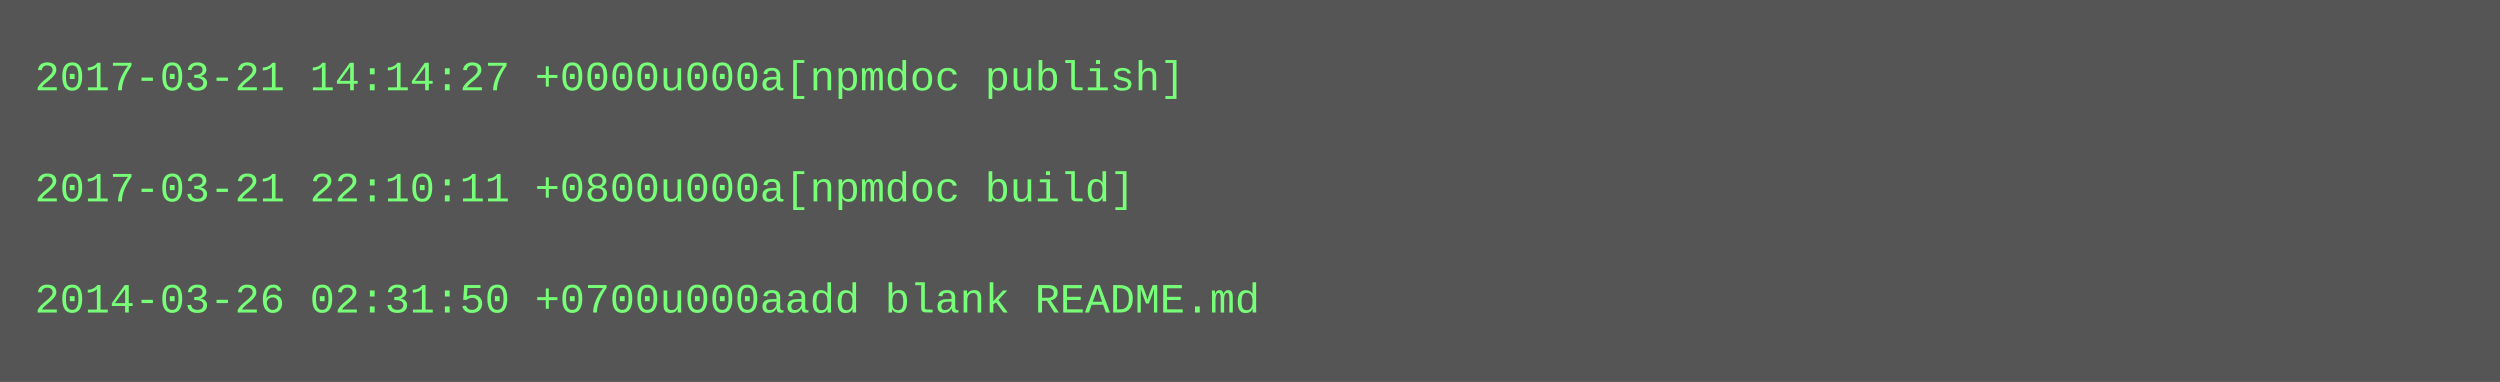
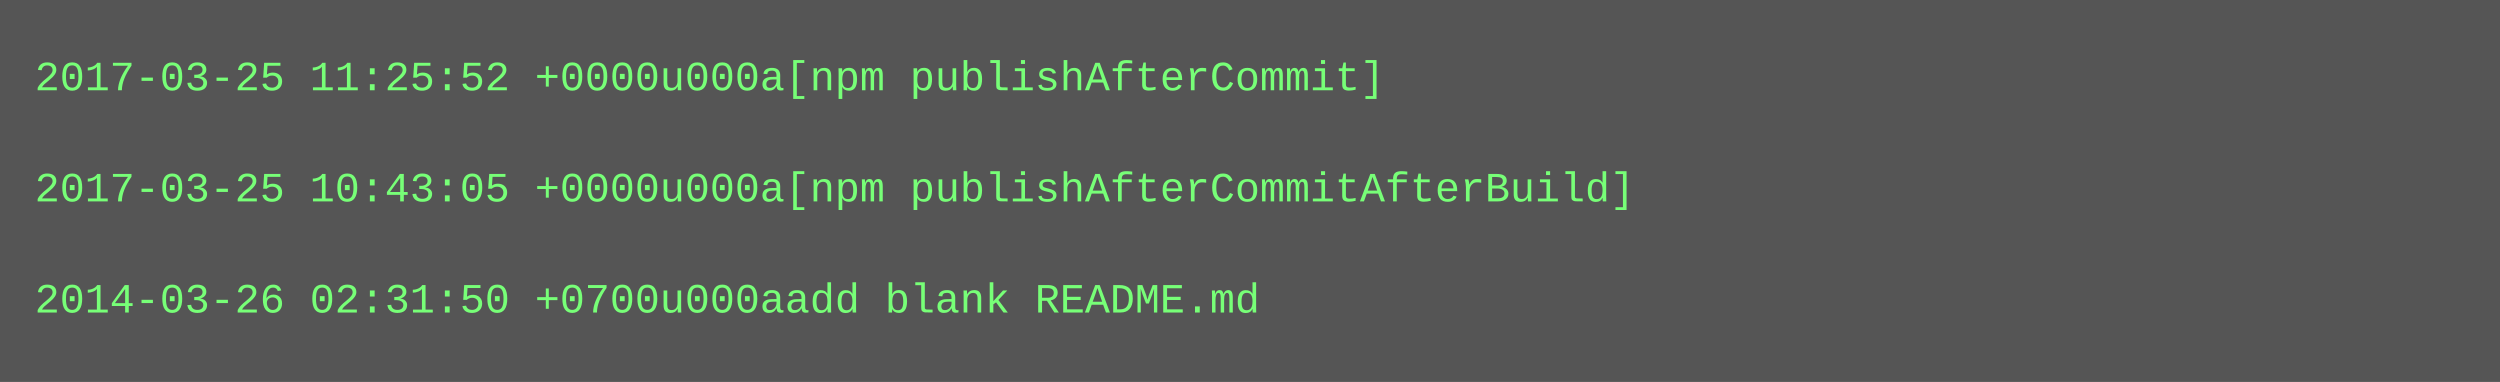
<svg xmlns="http://www.w3.org/2000/svg" height="110" width="720">
  <rect height="110" fill="#555" width="720" />
  <text fill="#7f7" font-family="Courier New" font-size="12" xml:space="preserve">
-     <tspan x="10" y="26">2017-03-21 14:14:27 +0000u000a[npmdoc publish]</tspan>
+     <tspan x="10" y="26">2017-03-25 11:25:52 +0000u000a[npm publishAfterCommit]</tspan>
    <tspan x="10" y="42" />
-     <tspan x="10" y="58">2017-03-21 22:10:11 +0800u000a[npmdoc build]</tspan>
+     <tspan x="10" y="58">2017-03-25 10:43:05 +0000u000a[npm publishAfterCommitAfterBuild]</tspan>
    <tspan x="10" y="74" />
    <tspan x="10" y="90">2014-03-26 02:31:50 +0700u000aadd blank README.md</tspan>
  </text>
</svg>
